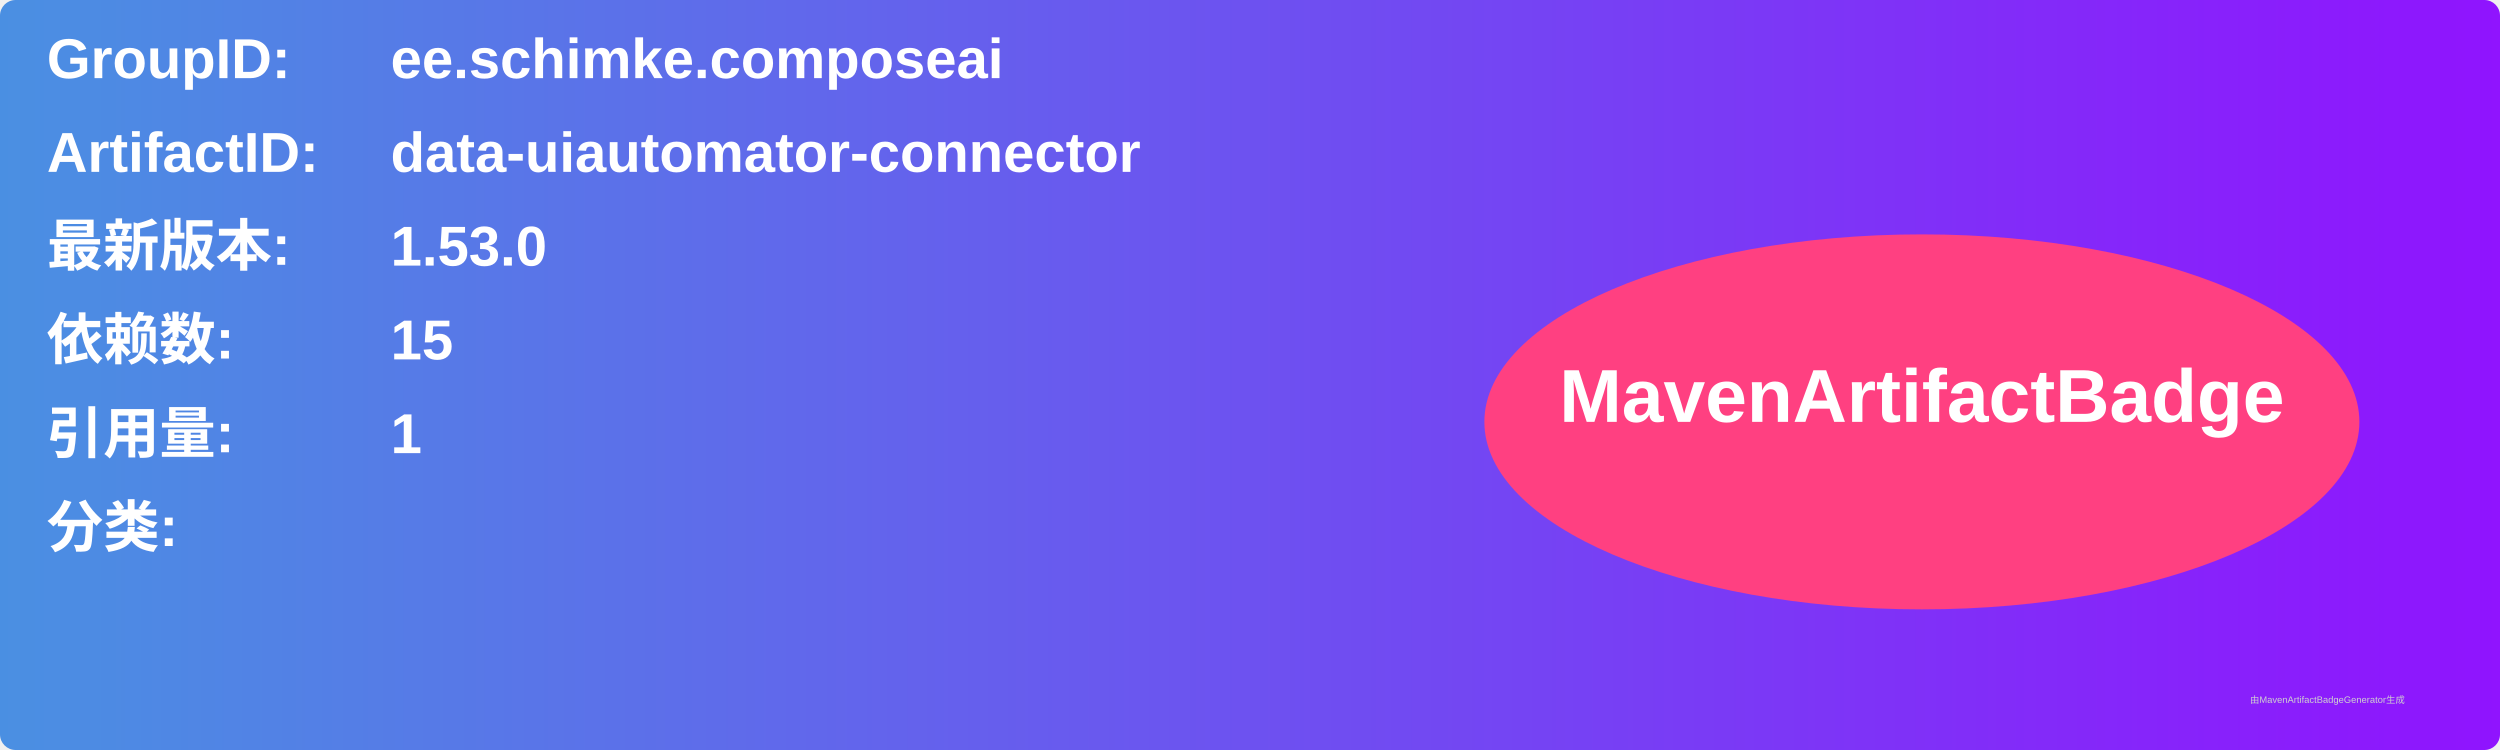
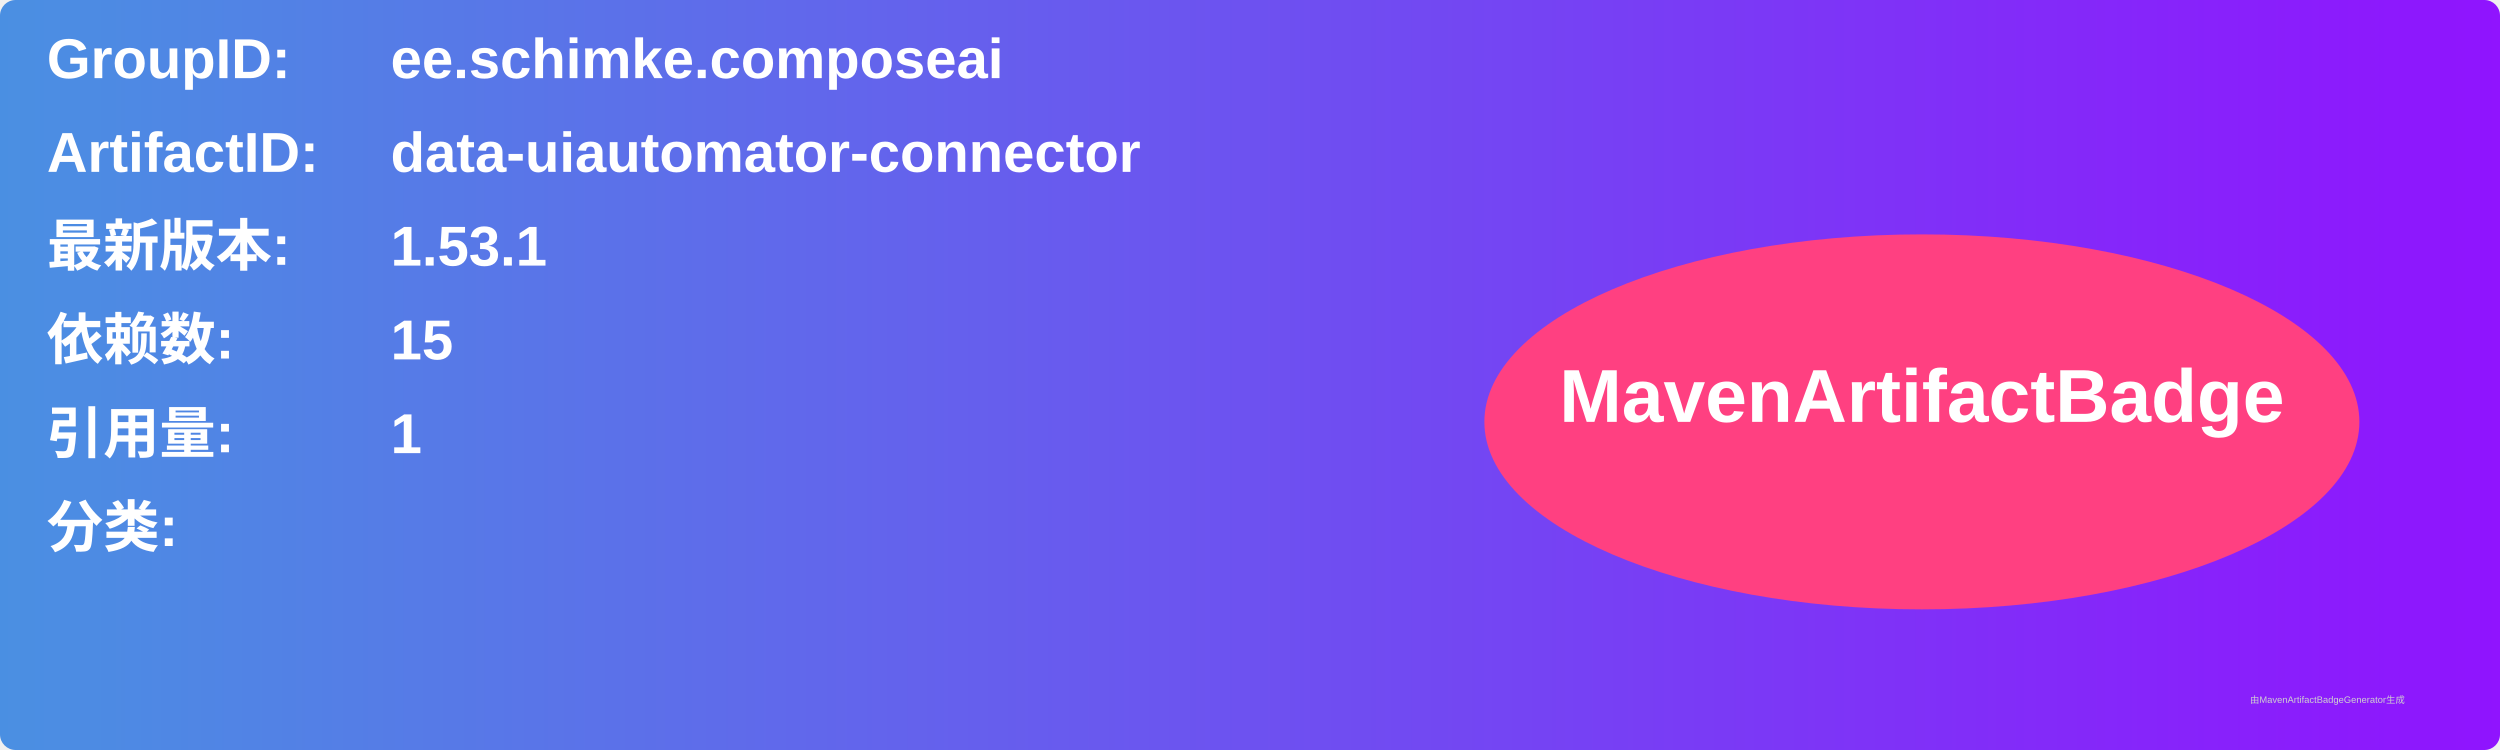
<svg xmlns="http://www.w3.org/2000/svg" width="800" height="240" viewBox="0 0 800 240">
  <linearGradient id="grad" x1="0%" y1="0%" x2="100%" y2="0%">
    <stop offset="0%" stop-color="#4a90e2" />
    <stop offset="100%" stop-color="#9013fe" />
  </linearGradient>
  <rect width="100%" height="100%" rx="5" ry="5" fill="url(#grad)" />
  <g transform="translate(15, 15)">
    <text x="0" y="10" font-family="Arial" font-size="18" fill="white" font-weight="bold" width="260">GroupID:</text>
    <text x="110" y="10" font-family="Arial" font-size="18" fill="white" font-weight="bold" width="460">ee.schimke.composeai</text>
    <text x="0" y="40" font-family="Arial" font-size="18" fill="white" font-weight="bold" width="260">ArtifactID:</text>
    <text x="110" y="40" font-family="Arial" font-size="18" fill="white" font-weight="bold" width="460">data-uiautomator-connector</text>
    <text x="0" y="70" font-family="Arial" font-size="18" fill="white" font-weight="bold">最新版本:</text>
    <text x="110" y="70" font-family="Arial" font-size="18" fill="white" font-weight="bold">
-       <tspan font-weight="bold">1.53.0</tspan>
+       <tspan font-weight="bold">1.53.1</tspan>
    </text>
    <text x="0" y="100" font-family="Arial" font-size="18" fill="white" font-weight="bold">依赖数: </text>
    <text x="110" y="100" font-family="Arial" font-size="18" fill="white">
      <tspan font-weight="bold">15</tspan>
    </text>
    <text x="0" y="130" font-family="Arial" font-size="18" fill="white" font-weight="bold">引用量: </text>
    <text x="110" y="130" font-family="Arial" font-size="18" fill="white">
      <tspan font-weight="bold">1</tspan>
    </text>
    <text x="0" y="160" font-family="Arial" font-size="18" fill="white" font-weight="bold">分类:</text>
    <text x="10" y="190" font-family="Arial" font-size="10" fill="white">
      <tspan font-weight="bold" />
    </text>
    <ellipse cx="600" cy="120" rx="140" ry="60" fill="#ff4081" />
    <text x="600" y="120" text-anchor="middle" font-family="Arial" font-size="24" fill="white" font-weight="bold">MavenArtifactBadge</text>
  </g>
  <text x="720" y="225" font-family="Arial" font-size="3" fill="#d0d0d0">由MavenArtifactBadgeGenerator生成</text>
</svg>
